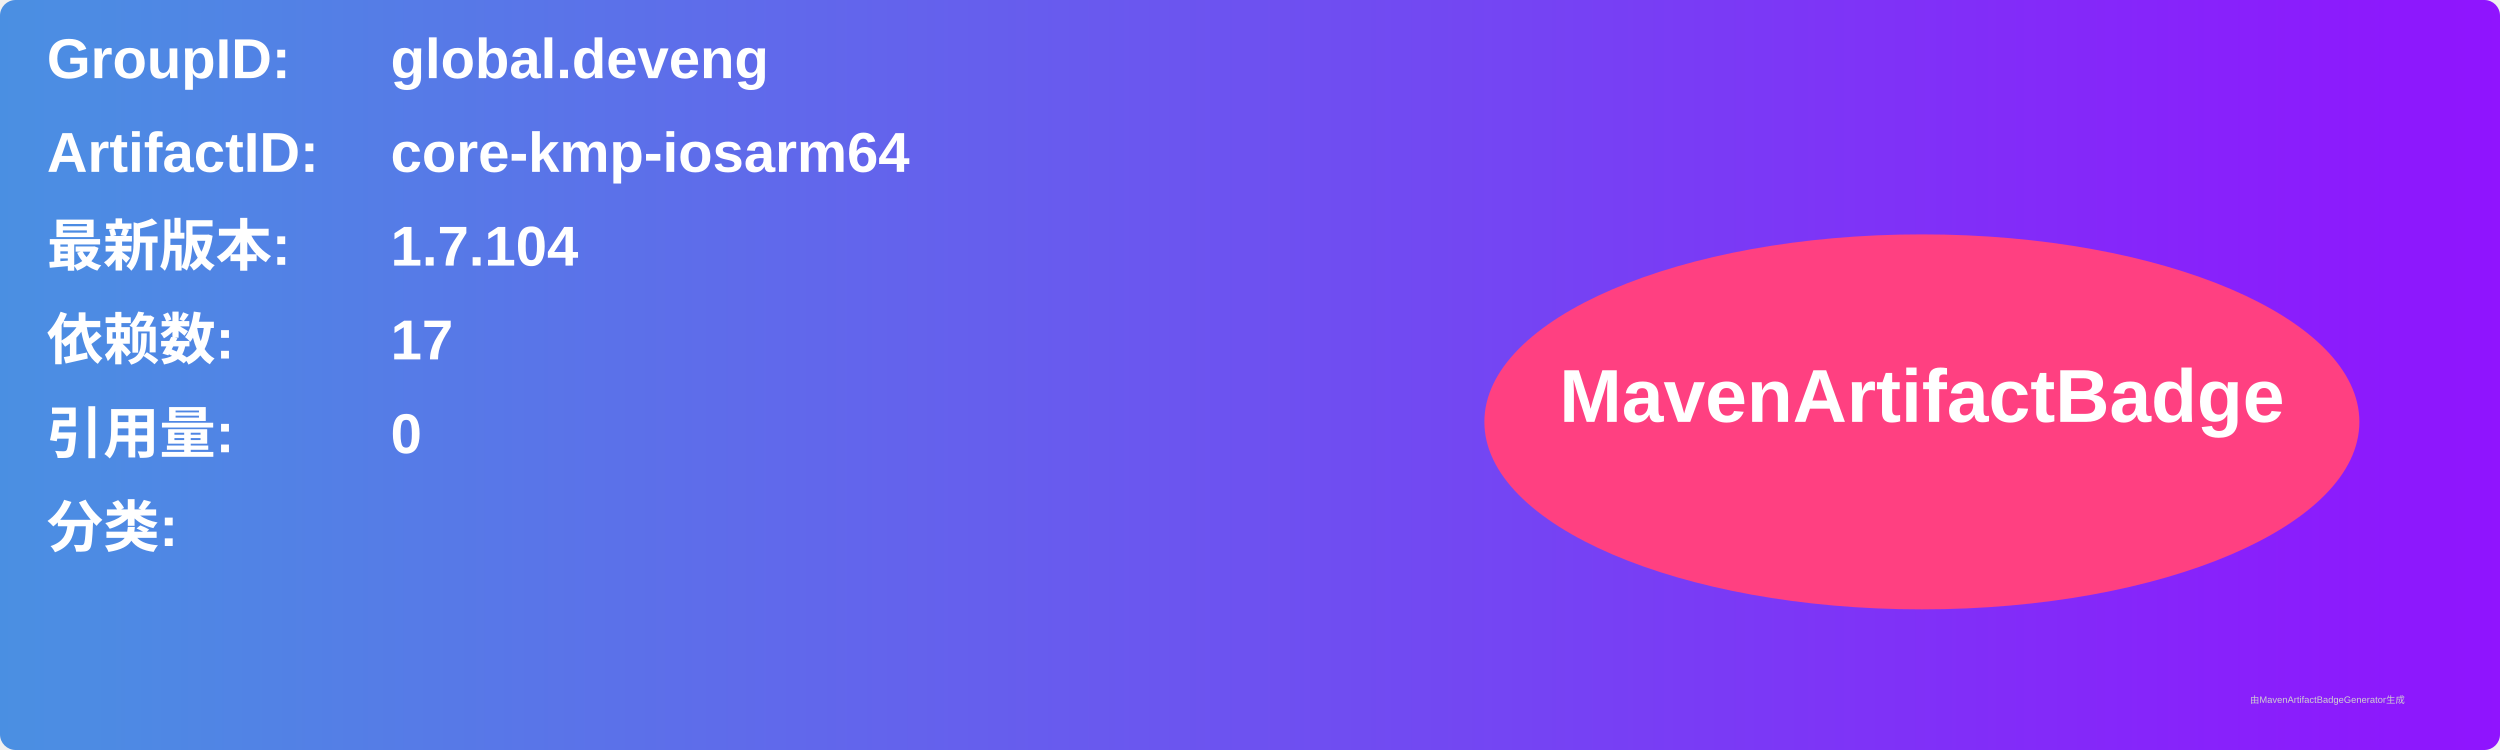
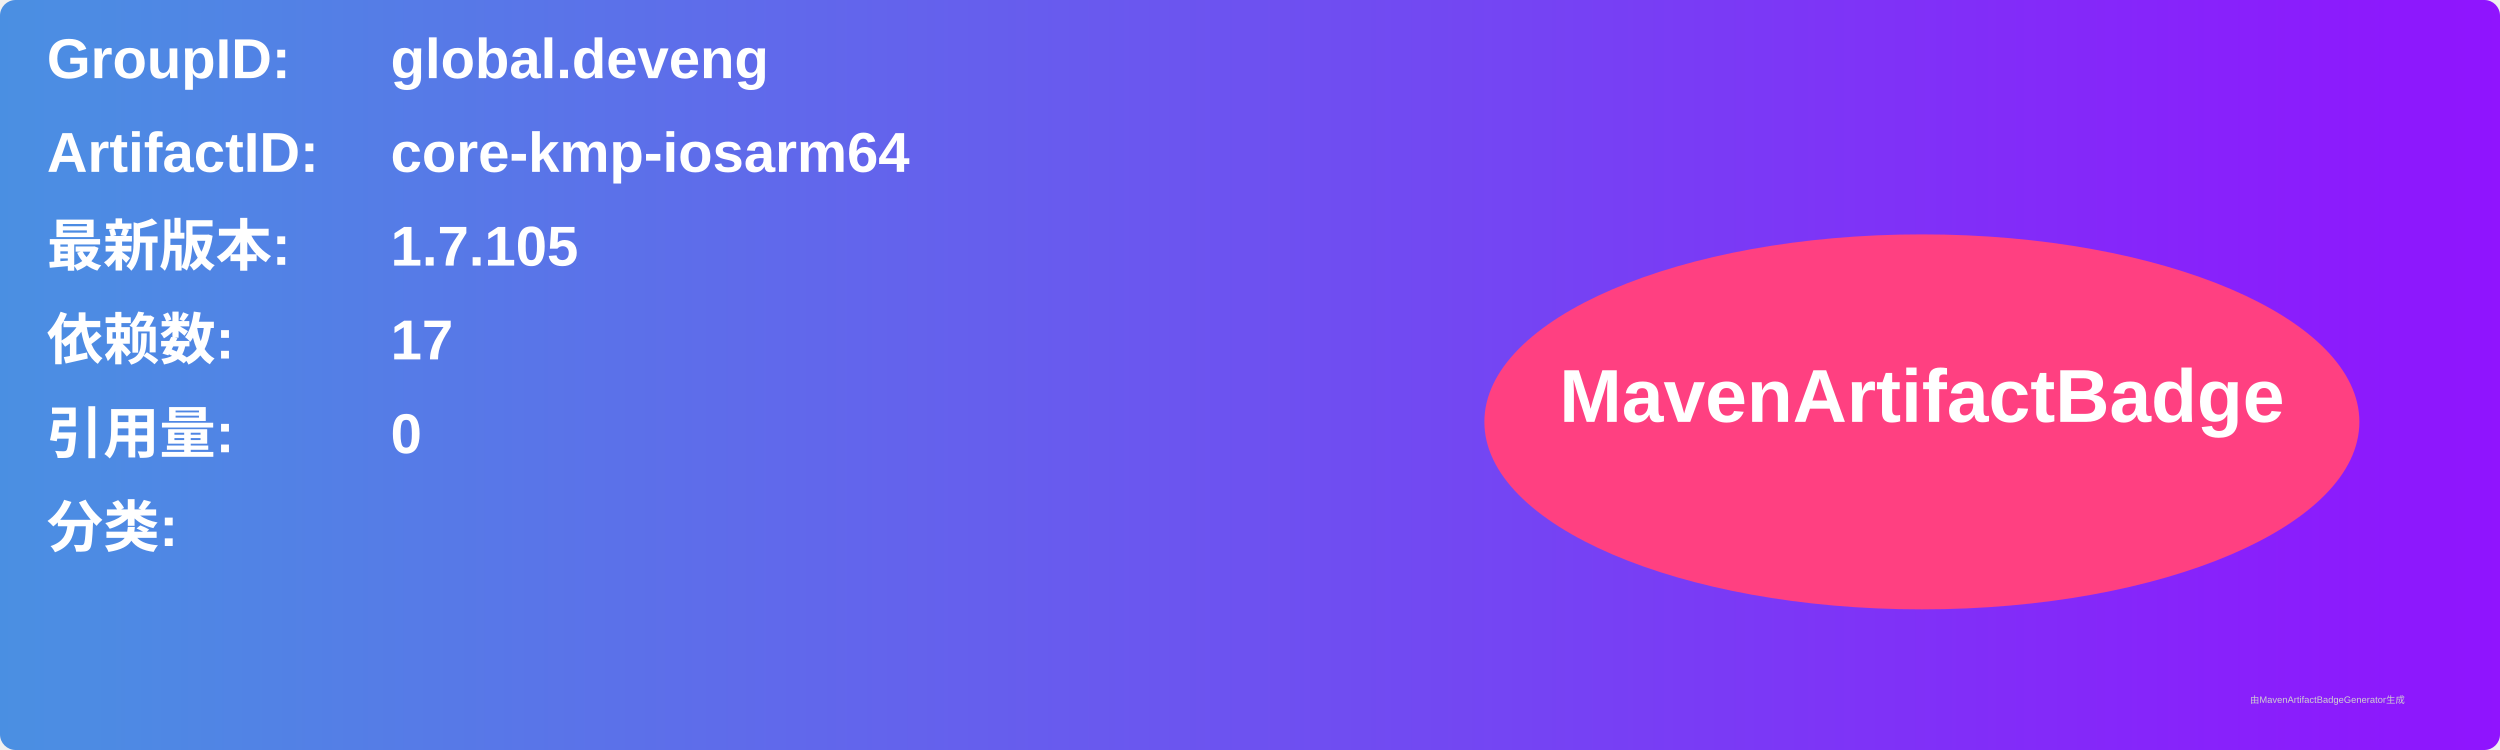
<svg xmlns="http://www.w3.org/2000/svg" width="800" height="240" viewBox="0 0 800 240">
  <linearGradient id="grad" x1="0%" y1="0%" x2="100%" y2="0%">
    <stop offset="0%" stop-color="#4a90e2" />
    <stop offset="100%" stop-color="#9013fe" />
  </linearGradient>
  <rect width="100%" height="100%" rx="5" ry="5" fill="url(#grad)" />
  <g transform="translate(15, 15)">
    <text x="0" y="10" font-family="Arial" font-size="18" fill="white" font-weight="bold" width="260">GroupID:</text>
    <text x="110" y="10" font-family="Arial" font-size="18" fill="white" font-weight="bold" width="460">global.deveng</text>
    <text x="0" y="40" font-family="Arial" font-size="18" fill="white" font-weight="bold" width="260">ArtifactID:</text>
    <text x="110" y="40" font-family="Arial" font-size="18" fill="white" font-weight="bold" width="460">core-kmp-iosarm64</text>
    <text x="0" y="70" font-family="Arial" font-size="18" fill="white" font-weight="bold">最新版本:</text>
    <text x="110" y="70" font-family="Arial" font-size="18" fill="white" font-weight="bold">
-       <tspan font-weight="bold">1.7.104</tspan>
+       <tspan font-weight="bold">1.7.105</tspan>
    </text>
    <text x="0" y="100" font-family="Arial" font-size="18" fill="white" font-weight="bold">依赖数: </text>
    <text x="110" y="100" font-family="Arial" font-size="18" fill="white">
      <tspan font-weight="bold">17</tspan>
    </text>
    <text x="0" y="130" font-family="Arial" font-size="18" fill="white" font-weight="bold">引用量: </text>
    <text x="110" y="130" font-family="Arial" font-size="18" fill="white">
      <tspan font-weight="bold">0</tspan>
    </text>
    <text x="0" y="160" font-family="Arial" font-size="18" fill="white" font-weight="bold">分类:</text>
    <text x="10" y="190" font-family="Arial" font-size="10" fill="white">
      <tspan font-weight="bold" />
    </text>
    <ellipse cx="600" cy="120" rx="140" ry="60" fill="#ff4081" />
    <text x="600" y="120" text-anchor="middle" font-family="Arial" font-size="24" fill="white" font-weight="bold">MavenArtifactBadge</text>
  </g>
  <text x="720" y="225" font-family="Arial" font-size="3" fill="#d0d0d0">由MavenArtifactBadgeGenerator生成</text>
</svg>
